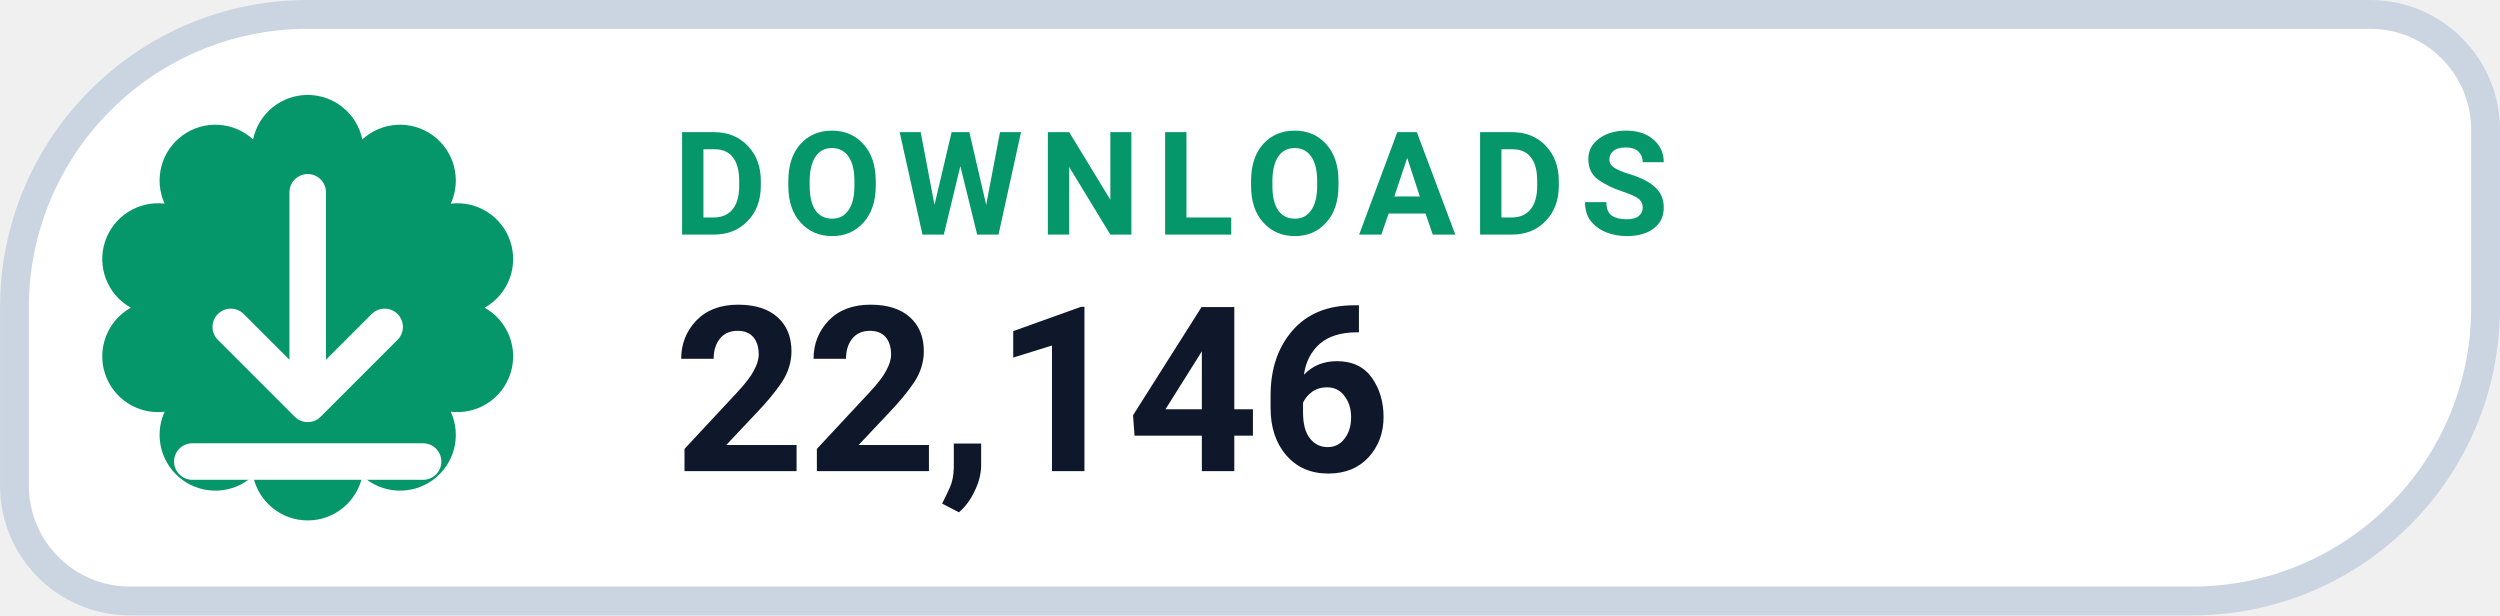
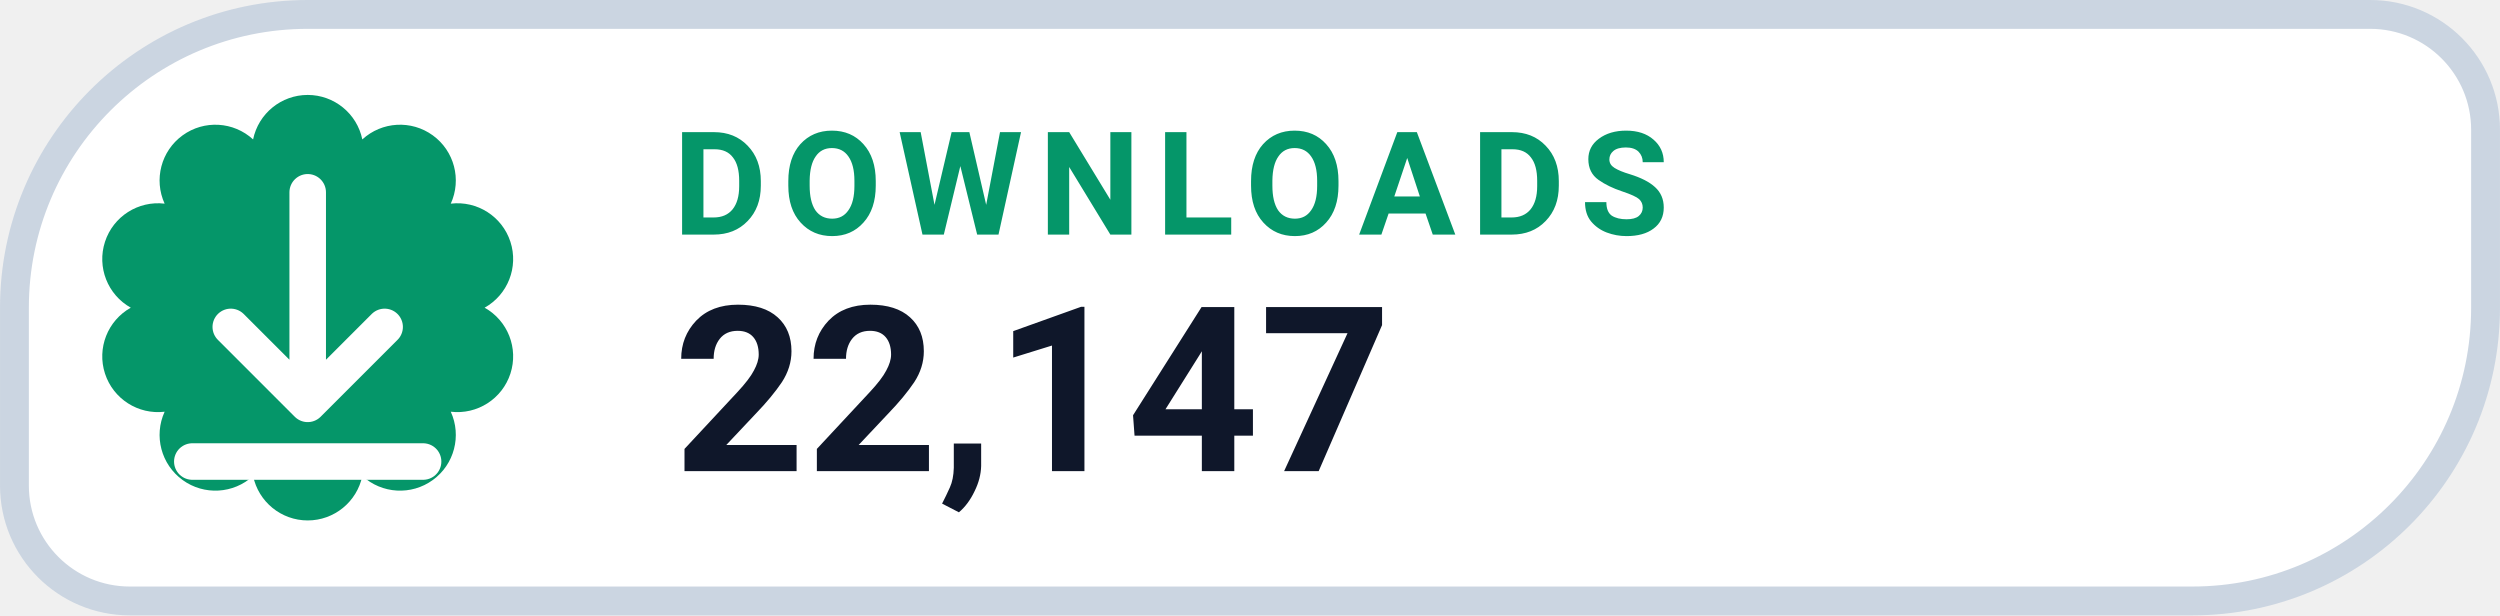
- <svg xmlns="http://www.w3.org/2000/svg" width="126" height="31.015" viewBox="0 0 130 32" role="img" aria-label="DOWNLOADS 22,146">
+ <svg xmlns="http://www.w3.org/2000/svg" width="126" height="31.015" viewBox="0 0 130 32" role="img" aria-label="DOWNLOADS 22,147">
  <path d="M 16.00 0.75 H 123.25 A 6.00 6.00 0 0 1 129.25 6.75 V 16.00 A 15.25 15.25 0 0 1 114.00 31.25 H 6.75 A 6.00 6.00 0 0 1 0.75 25.25 V 16.00 A 15.25 15.25 0 0 1 16.00 0.75 Z" fill="#FFFFFF" stroke="#CBD5E1" stroke-width="1.5" />
  <path d="M 13.16 7.25 A 2.90 2.90 0 0 1 18.84 7.25 A 2.90 2.90 0 0 1 23.44 10.59 A 2.90 2.90 0 0 1 25.20 16.00 A 2.90 2.90 0 0 1 23.44 21.41 A 2.90 2.90 0 0 1 18.84 24.75 A 2.90 2.90 0 0 1 13.16 24.75 A 2.90 2.90 0 0 1 8.56 21.41 A 2.90 2.90 0 0 1 6.80 16.00 A 2.90 2.90 0 0 1 8.56 10.59 A 2.90 2.90 0 0 1 13.16 7.25 Z" fill="#059669" />
  <g transform="translate(16 16)" style="color:#FFFFFF;">
    <path d="M0 -6 v11 m0 0 l4 -4 m-4 4 l-4 -4 M-6 8 h12" fill="none" stroke="currentColor" stroke-width="1.9" stroke-linecap="round" stroke-linejoin="round" />
  </g>
  <text x="35" y="12.2" fill="#059669" font-family="-apple-system,BlinkMacSystemFont,'Segoe UI',Roboto,Helvetica,Arial,sans-serif" font-size="7.5" font-weight="700" letter-spacing=".8">DOWNLOADS</text>
-   <text x="35" y="24.5" fill="#0F172A" font-family="-apple-system,BlinkMacSystemFont,'Segoe UI',Roboto,Helvetica,Arial,sans-serif" font-size="12" font-weight="750">22,146</text>
+   <text x="35" y="24.5" fill="#0F172A" font-family="-apple-system,BlinkMacSystemFont,'Segoe UI',Roboto,Helvetica,Arial,sans-serif" font-size="12" font-weight="750">22,147</text>
</svg>
